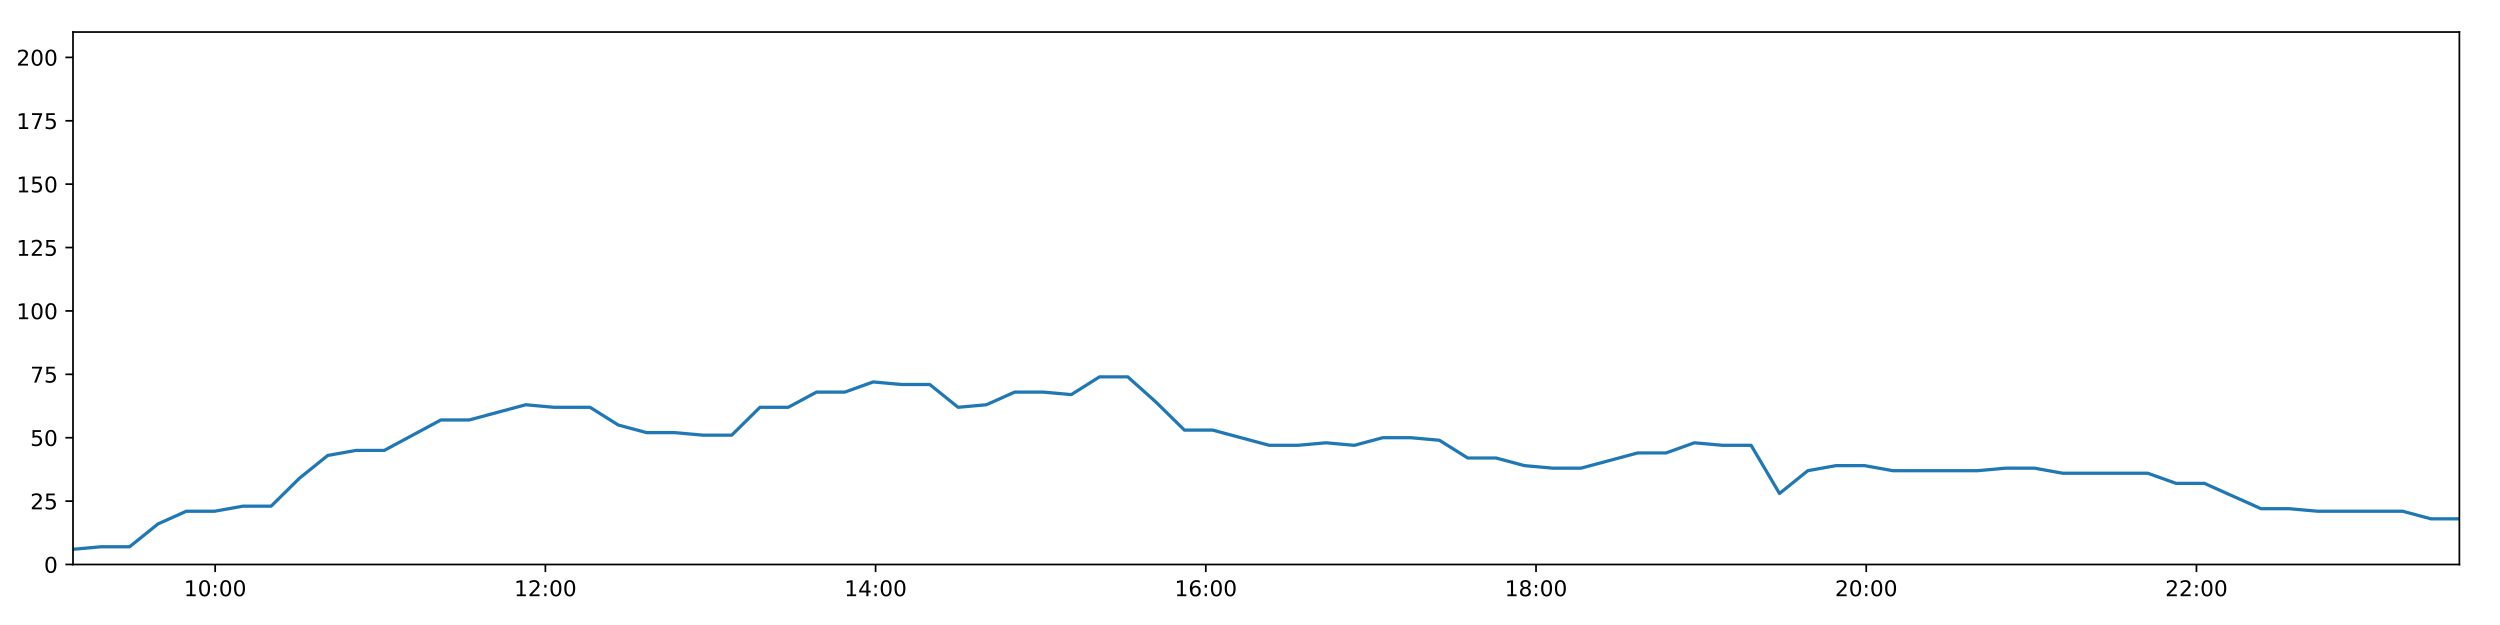
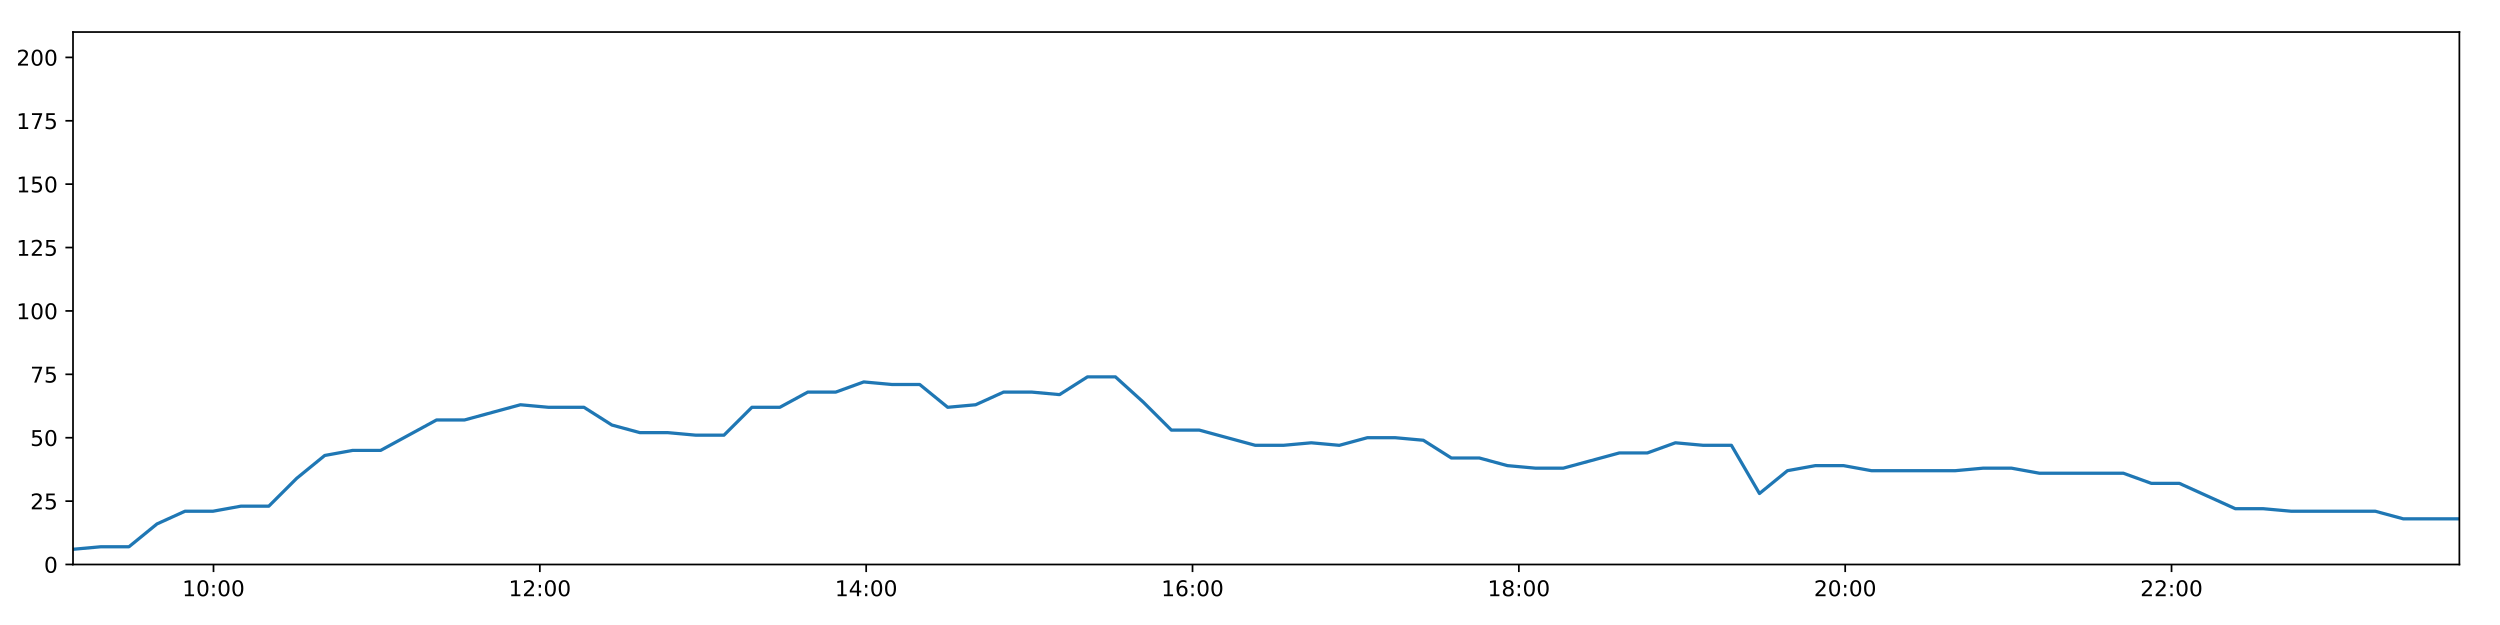
<svg xmlns="http://www.w3.org/2000/svg" xmlns:xlink="http://www.w3.org/1999/xlink" height="288pt" version="1.1" viewBox="0 0 1152 288" width="1152pt">
  <defs>
    <style type="text/css">
*{stroke-linecap:butt;stroke-linejoin:round;}
  </style>
  </defs>
  <g id="figure_1">
    <g id="patch_1">
      <path d="M 0 288  L 1152 288  L 1152 0  L 0 0  z " style="fill:#ffffff;" />
    </g>
    <g id="axes_1">
      <g id="patch_2">
        <path d="M 33.64 260.12  L 1133.28 260.12  L 1133.28 14.76  L 33.64 14.76  z " style="fill:#ffffff;" />
      </g>
      <g id="matplotlib.axis_1">
        <g id="xtick_1">
          <g id="line2d_1">
            <defs>
-               <path d="M 0 0  L 0 3.5  " id="m1d822b8599" style="stroke:#000000;stroke-width:0.8;" />
-             </defs>
-             <g>
-               <use style="stroke:#000000;stroke-width:0.8;" x="99.15" xlink:href="#m1d822b8599" y="260.12" />
+               <path d="M 0 0  L 0 3.5  " id="mf282c48aef" style="stroke:#000000;stroke-width:0.8;" />
+             </defs>
+             <g>
+               <use style="stroke:#000000;stroke-width:0.8;" x="98.381" xlink:href="#mf282c48aef" y="260.12" />
            </g>
          </g>
          <g id="text_1">
            <defs>
              <path d="M 12.406 8.297  L 28.516 8.297  L 28.516 63.922  L 10.984 60.406  L 10.984 69.391  L 28.422 72.906  L 38.281 72.906  L 38.281 8.297  L 54.391 8.297  L 54.391 0  L 12.406 0  z " id="DejaVuSans-49" />
              <path d="M 31.781 66.406  Q 24.172 66.406 20.328 58.906  Q 16.5 51.422 16.5 36.375  Q 16.5 21.391 20.328 13.891  Q 24.172 6.391 31.781 6.391  Q 39.453 6.391 43.281 13.891  Q 47.125 21.391 47.125 36.375  Q 47.125 51.422 43.281 58.906  Q 39.453 66.406 31.781 66.406  z M 31.781 74.219  Q 44.047 74.219 50.516 64.516  Q 56.984 54.828 56.984 36.375  Q 56.984 17.969 50.516 8.266  Q 44.047 -1.422 31.781 -1.422  Q 19.531 -1.422 13.062 8.266  Q 6.594 17.969 6.594 36.375  Q 6.594 54.828 13.062 64.516  Q 19.531 74.219 31.781 74.219  z " id="DejaVuSans-48" />
              <path d="M 11.719 12.406  L 22.016 12.406  L 22.016 0  L 11.719 0  z M 11.719 51.703  L 22.016 51.703  L 22.016 39.312  L 11.719 39.312  z " id="DejaVuSans-58" />
            </defs>
-             <g transform="translate(84.7403 274.7184)scale(0.1 -0.1)">
+             <g transform="translate(83.97123 274.7184)scale(0.1 -0.1)">
              <use xlink:href="#DejaVuSans-49" />
              <use x="63.623" xlink:href="#DejaVuSans-48" />
              <use x="127.246" xlink:href="#DejaVuSans-58" />
              <use x="160.938" xlink:href="#DejaVuSans-48" />
              <use x="224.561" xlink:href="#DejaVuSans-48" />
            </g>
          </g>
        </g>
        <g id="xtick_2">
          <g id="line2d_2">
            <g>
-               <use style="stroke:#000000;stroke-width:0.8;" x="251.313" xlink:href="#m1d822b8599" y="260.12" />
+               <use style="stroke:#000000;stroke-width:0.8;" x="248.757" xlink:href="#mf282c48aef" y="260.12" />
            </g>
          </g>
          <g id="text_2">
            <defs>
              <path d="M 19.188 8.297  L 53.609 8.297  L 53.609 0  L 7.328 0  L 7.328 8.297  Q 12.938 14.109 22.625 23.891  Q 32.328 33.688 34.812 36.531  Q 39.547 41.844 41.422 45.531  Q 43.312 49.219 43.312 52.781  Q 43.312 58.594 39.234 62.25  Q 35.156 65.922 28.609 65.922  Q 23.969 65.922 18.812 64.312  Q 13.672 62.703 7.812 59.422  L 7.812 69.391  Q 13.766 71.781 18.938 73  Q 24.125 74.219 28.422 74.219  Q 39.75 74.219 46.484 68.547  Q 53.219 62.891 53.219 53.422  Q 53.219 48.922 51.531 44.891  Q 49.859 40.875 45.406 35.406  Q 44.188 33.984 37.641 27.219  Q 31.109 20.453 19.188 8.297  z " id="DejaVuSans-50" />
            </defs>
-             <g transform="translate(236.9034 274.7184)scale(0.1 -0.1)">
+             <g transform="translate(234.348 274.7184)scale(0.1 -0.1)">
              <use xlink:href="#DejaVuSans-49" />
              <use x="63.623" xlink:href="#DejaVuSans-50" />
              <use x="127.246" xlink:href="#DejaVuSans-58" />
              <use x="160.938" xlink:href="#DejaVuSans-48" />
              <use x="224.561" xlink:href="#DejaVuSans-48" />
            </g>
          </g>
        </g>
        <g id="xtick_3">
          <g id="line2d_3">
            <g>
-               <use style="stroke:#000000;stroke-width:0.8;" x="403.476" xlink:href="#m1d822b8599" y="260.12" />
+               <use style="stroke:#000000;stroke-width:0.8;" x="399.134" xlink:href="#mf282c48aef" y="260.12" />
            </g>
          </g>
          <g id="text_3">
            <defs>
              <path d="M 37.797 64.312  L 12.891 25.391  L 37.797 25.391  z M 35.203 72.906  L 47.609 72.906  L 47.609 25.391  L 58.016 25.391  L 58.016 17.188  L 47.609 17.188  L 47.609 0  L 37.797 0  L 37.797 17.188  L 4.891 17.188  L 4.891 26.703  z " id="DejaVuSans-52" />
            </defs>
-             <g transform="translate(389.0665 274.7184)scale(0.1 -0.1)">
+             <g transform="translate(384.7247 274.7184)scale(0.1 -0.1)">
              <use xlink:href="#DejaVuSans-49" />
              <use x="63.623" xlink:href="#DejaVuSans-52" />
              <use x="127.246" xlink:href="#DejaVuSans-58" />
              <use x="160.938" xlink:href="#DejaVuSans-48" />
              <use x="224.561" xlink:href="#DejaVuSans-48" />
            </g>
          </g>
        </g>
        <g id="xtick_4">
          <g id="line2d_4">
            <g>
-               <use style="stroke:#000000;stroke-width:0.8;" x="555.639" xlink:href="#m1d822b8599" y="260.12" />
+               <use style="stroke:#000000;stroke-width:0.8;" x="549.511" xlink:href="#mf282c48aef" y="260.12" />
            </g>
          </g>
          <g id="text_4">
            <defs>
              <path d="M 33.016 40.375  Q 26.375 40.375 22.484 35.828  Q 18.609 31.297 18.609 23.391  Q 18.609 15.531 22.484 10.953  Q 26.375 6.391 33.016 6.391  Q 39.656 6.391 43.531 10.953  Q 47.406 15.531 47.406 23.391  Q 47.406 31.297 43.531 35.828  Q 39.656 40.375 33.016 40.375  z M 52.594 71.297  L 52.594 62.312  Q 48.875 64.062 45.094 64.984  Q 41.312 65.922 37.594 65.922  Q 27.828 65.922 22.672 59.328  Q 17.531 52.734 16.797 39.406  Q 19.672 43.656 24.016 45.922  Q 28.375 48.188 33.594 48.188  Q 44.578 48.188 50.953 41.516  Q 57.328 34.859 57.328 23.391  Q 57.328 12.156 50.688 5.359  Q 44.047 -1.422 33.016 -1.422  Q 20.359 -1.422 13.672 8.266  Q 6.984 17.969 6.984 36.375  Q 6.984 53.656 15.188 63.938  Q 23.391 74.219 37.203 74.219  Q 40.922 74.219 44.703 73.484  Q 48.484 72.75 52.594 71.297  z " id="DejaVuSans-54" />
            </defs>
-             <g transform="translate(541.2296 274.7184)scale(0.1 -0.1)">
+             <g transform="translate(535.1015 274.7184)scale(0.1 -0.1)">
              <use xlink:href="#DejaVuSans-49" />
              <use x="63.623" xlink:href="#DejaVuSans-54" />
              <use x="127.246" xlink:href="#DejaVuSans-58" />
              <use x="160.938" xlink:href="#DejaVuSans-48" />
              <use x="224.561" xlink:href="#DejaVuSans-48" />
            </g>
          </g>
        </g>
        <g id="xtick_5">
          <g id="line2d_5">
            <g>
-               <use style="stroke:#000000;stroke-width:0.8;" x="707.802" xlink:href="#m1d822b8599" y="260.12" />
+               <use style="stroke:#000000;stroke-width:0.8;" x="699.888" xlink:href="#mf282c48aef" y="260.12" />
            </g>
          </g>
          <g id="text_5">
            <defs>
              <path d="M 31.781 34.625  Q 24.75 34.625 20.719 30.859  Q 16.703 27.094 16.703 20.516  Q 16.703 13.922 20.719 10.156  Q 24.75 6.391 31.781 6.391  Q 38.812 6.391 42.859 10.172  Q 46.922 13.969 46.922 20.516  Q 46.922 27.094 42.891 30.859  Q 38.875 34.625 31.781 34.625  z M 21.922 38.812  Q 15.578 40.375 12.031 44.719  Q 8.5 49.078 8.5 55.328  Q 8.5 64.062 14.719 69.141  Q 20.953 74.219 31.781 74.219  Q 42.672 74.219 48.875 69.141  Q 55.078 64.062 55.078 55.328  Q 55.078 49.078 51.531 44.719  Q 48 40.375 41.703 38.812  Q 48.828 37.156 52.797 32.312  Q 56.781 27.484 56.781 20.516  Q 56.781 9.906 50.312 4.234  Q 43.844 -1.422 31.781 -1.422  Q 19.734 -1.422 13.25 4.234  Q 6.781 9.906 6.781 20.516  Q 6.781 27.484 10.781 32.312  Q 14.797 37.156 21.922 38.812  z M 18.312 54.391  Q 18.312 48.734 21.844 45.562  Q 25.391 42.391 31.781 42.391  Q 38.141 42.391 41.719 45.562  Q 45.312 48.734 45.312 54.391  Q 45.312 60.062 41.719 63.234  Q 38.141 66.406 31.781 66.406  Q 25.391 66.406 21.844 63.234  Q 18.312 60.062 18.312 54.391  z " id="DejaVuSans-56" />
            </defs>
-             <g transform="translate(693.3927 274.7184)scale(0.1 -0.1)">
+             <g transform="translate(685.4782 274.7184)scale(0.1 -0.1)">
              <use xlink:href="#DejaVuSans-49" />
              <use x="63.623" xlink:href="#DejaVuSans-56" />
              <use x="127.246" xlink:href="#DejaVuSans-58" />
              <use x="160.938" xlink:href="#DejaVuSans-48" />
              <use x="224.561" xlink:href="#DejaVuSans-48" />
            </g>
          </g>
        </g>
        <g id="xtick_6">
          <g id="line2d_6">
            <g>
-               <use style="stroke:#000000;stroke-width:0.8;" x="859.965" xlink:href="#m1d822b8599" y="260.12" />
+               <use style="stroke:#000000;stroke-width:0.8;" x="850.264" xlink:href="#mf282c48aef" y="260.12" />
            </g>
          </g>
          <g id="text_6">
-             <g transform="translate(845.5558 274.7184)scale(0.1 -0.1)">
+             <g transform="translate(835.855 274.7184)scale(0.1 -0.1)">
              <use xlink:href="#DejaVuSans-50" />
              <use x="63.623" xlink:href="#DejaVuSans-48" />
              <use x="127.246" xlink:href="#DejaVuSans-58" />
              <use x="160.938" xlink:href="#DejaVuSans-48" />
              <use x="224.561" xlink:href="#DejaVuSans-48" />
            </g>
          </g>
        </g>
        <g id="xtick_7">
          <g id="line2d_7">
            <g>
-               <use style="stroke:#000000;stroke-width:0.8;" x="1012.128" xlink:href="#m1d822b8599" y="260.12" />
+               <use style="stroke:#000000;stroke-width:0.8;" x="1000.641" xlink:href="#mf282c48aef" y="260.12" />
            </g>
          </g>
          <g id="text_7">
-             <g transform="translate(997.7189 274.7184)scale(0.1 -0.1)">
+             <g transform="translate(986.2317 274.7184)scale(0.1 -0.1)">
              <use xlink:href="#DejaVuSans-50" />
              <use x="63.623" xlink:href="#DejaVuSans-50" />
              <use x="127.246" xlink:href="#DejaVuSans-58" />
              <use x="160.938" xlink:href="#DejaVuSans-48" />
              <use x="224.561" xlink:href="#DejaVuSans-48" />
            </g>
          </g>
        </g>
      </g>
      <g id="matplotlib.axis_2">
        <g id="ytick_1">
          <g id="line2d_8">
            <defs>
-               <path d="M 0 0  L -3.5 0  " id="m5dce5e09c8" style="stroke:#000000;stroke-width:0.8;" />
-             </defs>
-             <g>
-               <use style="stroke:#000000;stroke-width:0.8;" x="33.64" xlink:href="#m5dce5e09c8" y="260.12" />
+               <path d="M 0 0  L -3.5 0  " id="m148816d2e5" style="stroke:#000000;stroke-width:0.8;" />
+             </defs>
+             <g>
+               <use style="stroke:#000000;stroke-width:0.8;" x="33.64" xlink:href="#m148816d2e5" y="260.12" />
            </g>
          </g>
          <g id="text_8">
            <g transform="translate(20.2775 263.9192)scale(0.1 -0.1)">
              <use xlink:href="#DejaVuSans-48" />
            </g>
          </g>
        </g>
        <g id="ytick_2">
          <g id="line2d_9">
            <g>
-               <use style="stroke:#000000;stroke-width:0.8;" x="33.64" xlink:href="#m5dce5e09c8" y="230.91" />
+               <use style="stroke:#000000;stroke-width:0.8;" x="33.64" xlink:href="#m148816d2e5" y="230.91" />
            </g>
          </g>
          <g id="text_9">
            <defs>
              <path d="M 10.797 72.906  L 49.516 72.906  L 49.516 64.594  L 19.828 64.594  L 19.828 46.734  Q 21.969 47.469 24.109 47.828  Q 26.266 48.188 28.422 48.188  Q 40.625 48.188 47.75 41.5  Q 54.891 34.812 54.891 23.391  Q 54.891 11.625 47.562 5.094  Q 40.234 -1.422 26.906 -1.422  Q 22.312 -1.422 17.547 -0.641  Q 12.797 0.141 7.719 1.703  L 7.719 11.625  Q 12.109 9.234 16.797 8.062  Q 21.484 6.891 26.703 6.891  Q 35.156 6.891 40.078 11.328  Q 45.016 15.766 45.016 23.391  Q 45.016 31 40.078 35.438  Q 35.156 39.891 26.703 39.891  Q 22.75 39.891 18.812 39.016  Q 14.891 38.141 10.797 36.281  z " id="DejaVuSans-53" />
            </defs>
            <g transform="translate(13.915 234.7097)scale(0.1 -0.1)">
              <use xlink:href="#DejaVuSans-50" />
              <use x="63.623" xlink:href="#DejaVuSans-53" />
            </g>
          </g>
        </g>
        <g id="ytick_3">
          <g id="line2d_10">
            <g>
-               <use style="stroke:#000000;stroke-width:0.8;" x="33.64" xlink:href="#m5dce5e09c8" y="201.701" />
+               <use style="stroke:#000000;stroke-width:0.8;" x="33.64" xlink:href="#m148816d2e5" y="201.701" />
            </g>
          </g>
          <g id="text_10">
            <g transform="translate(13.915 205.5002)scale(0.1 -0.1)">
              <use xlink:href="#DejaVuSans-53" />
              <use x="63.623" xlink:href="#DejaVuSans-48" />
            </g>
          </g>
        </g>
        <g id="ytick_4">
          <g id="line2d_11">
            <g>
-               <use style="stroke:#000000;stroke-width:0.8;" x="33.64" xlink:href="#m5dce5e09c8" y="172.491" />
+               <use style="stroke:#000000;stroke-width:0.8;" x="33.64" xlink:href="#m148816d2e5" y="172.491" />
            </g>
          </g>
          <g id="text_11">
            <defs>
              <path d="M 8.203 72.906  L 55.078 72.906  L 55.078 68.703  L 28.609 0  L 18.312 0  L 43.219 64.594  L 8.203 64.594  z " id="DejaVuSans-55" />
            </defs>
            <g transform="translate(13.915 176.2906)scale(0.1 -0.1)">
              <use xlink:href="#DejaVuSans-55" />
              <use x="63.623" xlink:href="#DejaVuSans-53" />
            </g>
          </g>
        </g>
        <g id="ytick_5">
          <g id="line2d_12">
            <g>
-               <use style="stroke:#000000;stroke-width:0.8;" x="33.64" xlink:href="#m5dce5e09c8" y="143.282" />
+               <use style="stroke:#000000;stroke-width:0.8;" x="33.64" xlink:href="#m148816d2e5" y="143.282" />
            </g>
          </g>
          <g id="text_12">
            <g transform="translate(7.5525 147.0811)scale(0.1 -0.1)">
              <use xlink:href="#DejaVuSans-49" />
              <use x="63.623" xlink:href="#DejaVuSans-48" />
              <use x="127.246" xlink:href="#DejaVuSans-48" />
            </g>
          </g>
        </g>
        <g id="ytick_6">
          <g id="line2d_13">
            <g>
-               <use style="stroke:#000000;stroke-width:0.8;" x="33.64" xlink:href="#m5dce5e09c8" y="114.072" />
+               <use style="stroke:#000000;stroke-width:0.8;" x="33.64" xlink:href="#m148816d2e5" y="114.072" />
            </g>
          </g>
          <g id="text_13">
            <g transform="translate(7.5525 117.8716)scale(0.1 -0.1)">
              <use xlink:href="#DejaVuSans-49" />
              <use x="63.623" xlink:href="#DejaVuSans-50" />
              <use x="127.246" xlink:href="#DejaVuSans-53" />
            </g>
          </g>
        </g>
        <g id="ytick_7">
          <g id="line2d_14">
            <g>
-               <use style="stroke:#000000;stroke-width:0.8;" x="33.64" xlink:href="#m5dce5e09c8" y="84.863" />
+               <use style="stroke:#000000;stroke-width:0.8;" x="33.64" xlink:href="#m148816d2e5" y="84.863" />
            </g>
          </g>
          <g id="text_14">
            <g transform="translate(7.5525 88.66208)scale(0.1 -0.1)">
              <use xlink:href="#DejaVuSans-49" />
              <use x="63.623" xlink:href="#DejaVuSans-53" />
              <use x="127.246" xlink:href="#DejaVuSans-48" />
            </g>
          </g>
        </g>
        <g id="ytick_8">
          <g id="line2d_15">
            <g>
-               <use style="stroke:#000000;stroke-width:0.8;" x="33.64" xlink:href="#m5dce5e09c8" y="55.653" />
+               <use style="stroke:#000000;stroke-width:0.8;" x="33.64" xlink:href="#m148816d2e5" y="55.653" />
            </g>
          </g>
          <g id="text_15">
            <g transform="translate(7.5525 59.45255)scale(0.1 -0.1)">
              <use xlink:href="#DejaVuSans-49" />
              <use x="63.623" xlink:href="#DejaVuSans-55" />
              <use x="127.246" xlink:href="#DejaVuSans-53" />
            </g>
          </g>
        </g>
        <g id="ytick_9">
          <g id="line2d_16">
            <g>
-               <use style="stroke:#000000;stroke-width:0.8;" x="33.64" xlink:href="#m5dce5e09c8" y="26.444" />
+               <use style="stroke:#000000;stroke-width:0.8;" x="33.64" xlink:href="#m148816d2e5" y="26.444" />
            </g>
          </g>
          <g id="text_16">
            <g transform="translate(7.5525 30.24303)scale(0.1 -0.1)">
              <use xlink:href="#DejaVuSans-50" />
              <use x="63.623" xlink:href="#DejaVuSans-48" />
              <use x="127.246" xlink:href="#DejaVuSans-48" />
            </g>
          </g>
        </g>
      </g>
      <g id="line2d_17">
-         <path clip-path="url(#p835c68fc4d)" d="M 33.64 253.11  L 46.684 251.941  L 59.739 251.941  L 72.796 241.426  L 85.827 235.584  L 98.861 235.584  L 111.898 233.247  L 124.929 233.247  L 137.96 220.395  L 151.013 209.88  L 164.045 207.543  L 177.081 207.543  L 190.118 200.533  L 203.149 193.522  L 216.178 193.522  L 229.212 190.017  L 242.274 186.512  L 255.307 187.68  L 268.339 187.68  L 271.874 187.68  L 284.919 195.859  L 297.987 199.364  L 311.02 199.364  L 324.079 200.533  L 337.162 200.533  L 350.199 187.68  L 363.233 187.68  L 376.266 180.67  L 389.306 180.67  L 402.351 175.997  L 415.381 177.165  L 428.427 177.165  L 441.486 187.68  L 454.519 186.512  L 467.556 180.67  L 480.59 180.67  L 493.628 181.838  L 506.659 173.66  L 519.693 173.66  L 532.736 185.344  L 545.788 198.196  L 558.821 198.196  L 571.857 201.701  L 584.919 205.206  L 597.97 205.206  L 611.026 204.038  L 624.082 205.206  L 637.144 201.701  L 650.209 201.701  L 663.269 202.869  L 676.329 211.048  L 689.388 211.048  L 702.433 214.553  L 715.48 215.722  L 728.541 215.722  L 741.6 212.216  L 754.665 208.711  L 767.73 208.711  L 780.791 204.038  L 793.855 205.206  L 806.916 205.206  L 819.988 227.405  L 833.048 216.89  L 846.1 214.553  L 859.14 214.553  L 872.185 216.89  L 885.246 216.89  L 898.289 216.89  L 911.337 216.89  L 924.383 215.722  L 937.458 215.722  L 950.493 218.058  L 963.549 218.058  L 976.59 218.058  L 989.654 218.058  L 1002.714 222.732  L 1015.763 222.732  L 1028.829 228.574  L 1041.886 234.416  L 1054.947 234.416  L 1068.013 235.584  L 1081.053 235.584  L 1094.119 235.584  L 1107.161 235.584  L 1120.222 239.089  L 1133.28 239.089  " style="fill:none;stroke:#1f77b4;stroke-linecap:square;stroke-width:1.5;" />
+         <path clip-path="url(#pfa67aaf494)" d="M 33.64 253.11  L 46.531 251.941  L 59.433 251.941  L 72.336 241.426  L 85.215 235.584  L 98.095 235.584  L 110.979 233.247  L 123.857 233.247  L 136.736 220.395  L 149.635 209.88  L 162.515 207.543  L 175.397 207.543  L 188.281 200.533  L 201.16 193.522  L 214.035 193.522  L 226.916 190.017  L 239.825 186.512  L 252.705 187.68  L 265.583 187.68  L 269.078 187.68  L 281.969 195.859  L 294.884 199.364  L 307.764 199.364  L 320.669 200.533  L 333.598 200.533  L 346.483 187.68  L 359.363 187.68  L 372.244 180.67  L 385.131 180.67  L 398.022 175.997  L 410.899 177.165  L 423.792 177.165  L 436.698 187.68  L 449.578 186.512  L 462.462 180.67  L 475.343 180.67  L 488.227 181.838  L 501.106 173.66  L 513.987 173.66  L 526.877 185.344  L 539.775 198.196  L 552.655 198.196  L 565.538 201.701  L 578.447 205.206  L 591.345 205.206  L 604.248 204.038  L 617.151 205.206  L 630.059 201.701  L 642.971 201.701  L 655.877 202.869  L 668.784 211.048  L 681.689 211.048  L 694.582 214.553  L 707.475 215.722  L 720.383 215.722  L 733.289 212.216  L 746.2 208.711  L 759.112 208.711  L 772.02 204.038  L 784.93 205.206  L 797.838 205.206  L 810.756 227.405  L 823.663 216.89  L 836.562 214.553  L 849.449 214.553  L 862.341 216.89  L 875.248 216.89  L 888.139 216.89  L 901.033 216.89  L 913.926 215.722  L 926.847 215.722  L 939.729 218.058  L 952.633 218.058  L 965.52 218.058  L 978.431 218.058  L 991.337 222.732  L 1004.233 222.732  L 1017.145 228.574  L 1030.049 234.416  L 1042.957 234.416  L 1055.87 235.584  L 1068.757 235.584  L 1081.669 235.584  L 1094.558 235.584  L 1107.466 239.089  L 1120.371 239.089  L 1133.28 239.089  " style="fill:none;stroke:#1f77b4;stroke-linecap:square;stroke-width:1.5;" />
      </g>
      <g id="patch_3">
        <path d="M 33.64 260.12  L 33.64 14.76  " style="fill:none;stroke:#000000;stroke-linecap:square;stroke-linejoin:miter;stroke-width:0.8;" />
      </g>
      <g id="patch_4">
        <path d="M 1133.28 260.12  L 1133.28 14.76  " style="fill:none;stroke:#000000;stroke-linecap:square;stroke-linejoin:miter;stroke-width:0.8;" />
      </g>
      <g id="patch_5">
        <path d="M 33.64 260.12  L 1133.28 260.12  " style="fill:none;stroke:#000000;stroke-linecap:square;stroke-linejoin:miter;stroke-width:0.8;" />
      </g>
      <g id="patch_6">
        <path d="M 33.64 14.76  L 1133.28 14.76  " style="fill:none;stroke:#000000;stroke-linecap:square;stroke-linejoin:miter;stroke-width:0.8;" />
      </g>
    </g>
  </g>
  <defs>
-     <clipPath id="p835c68fc4d">
+     <clipPath id="pfa67aaf494">
      <rect height="245.36" width="1099.64" x="33.64" y="14.76" />
    </clipPath>
  </defs>
</svg>
